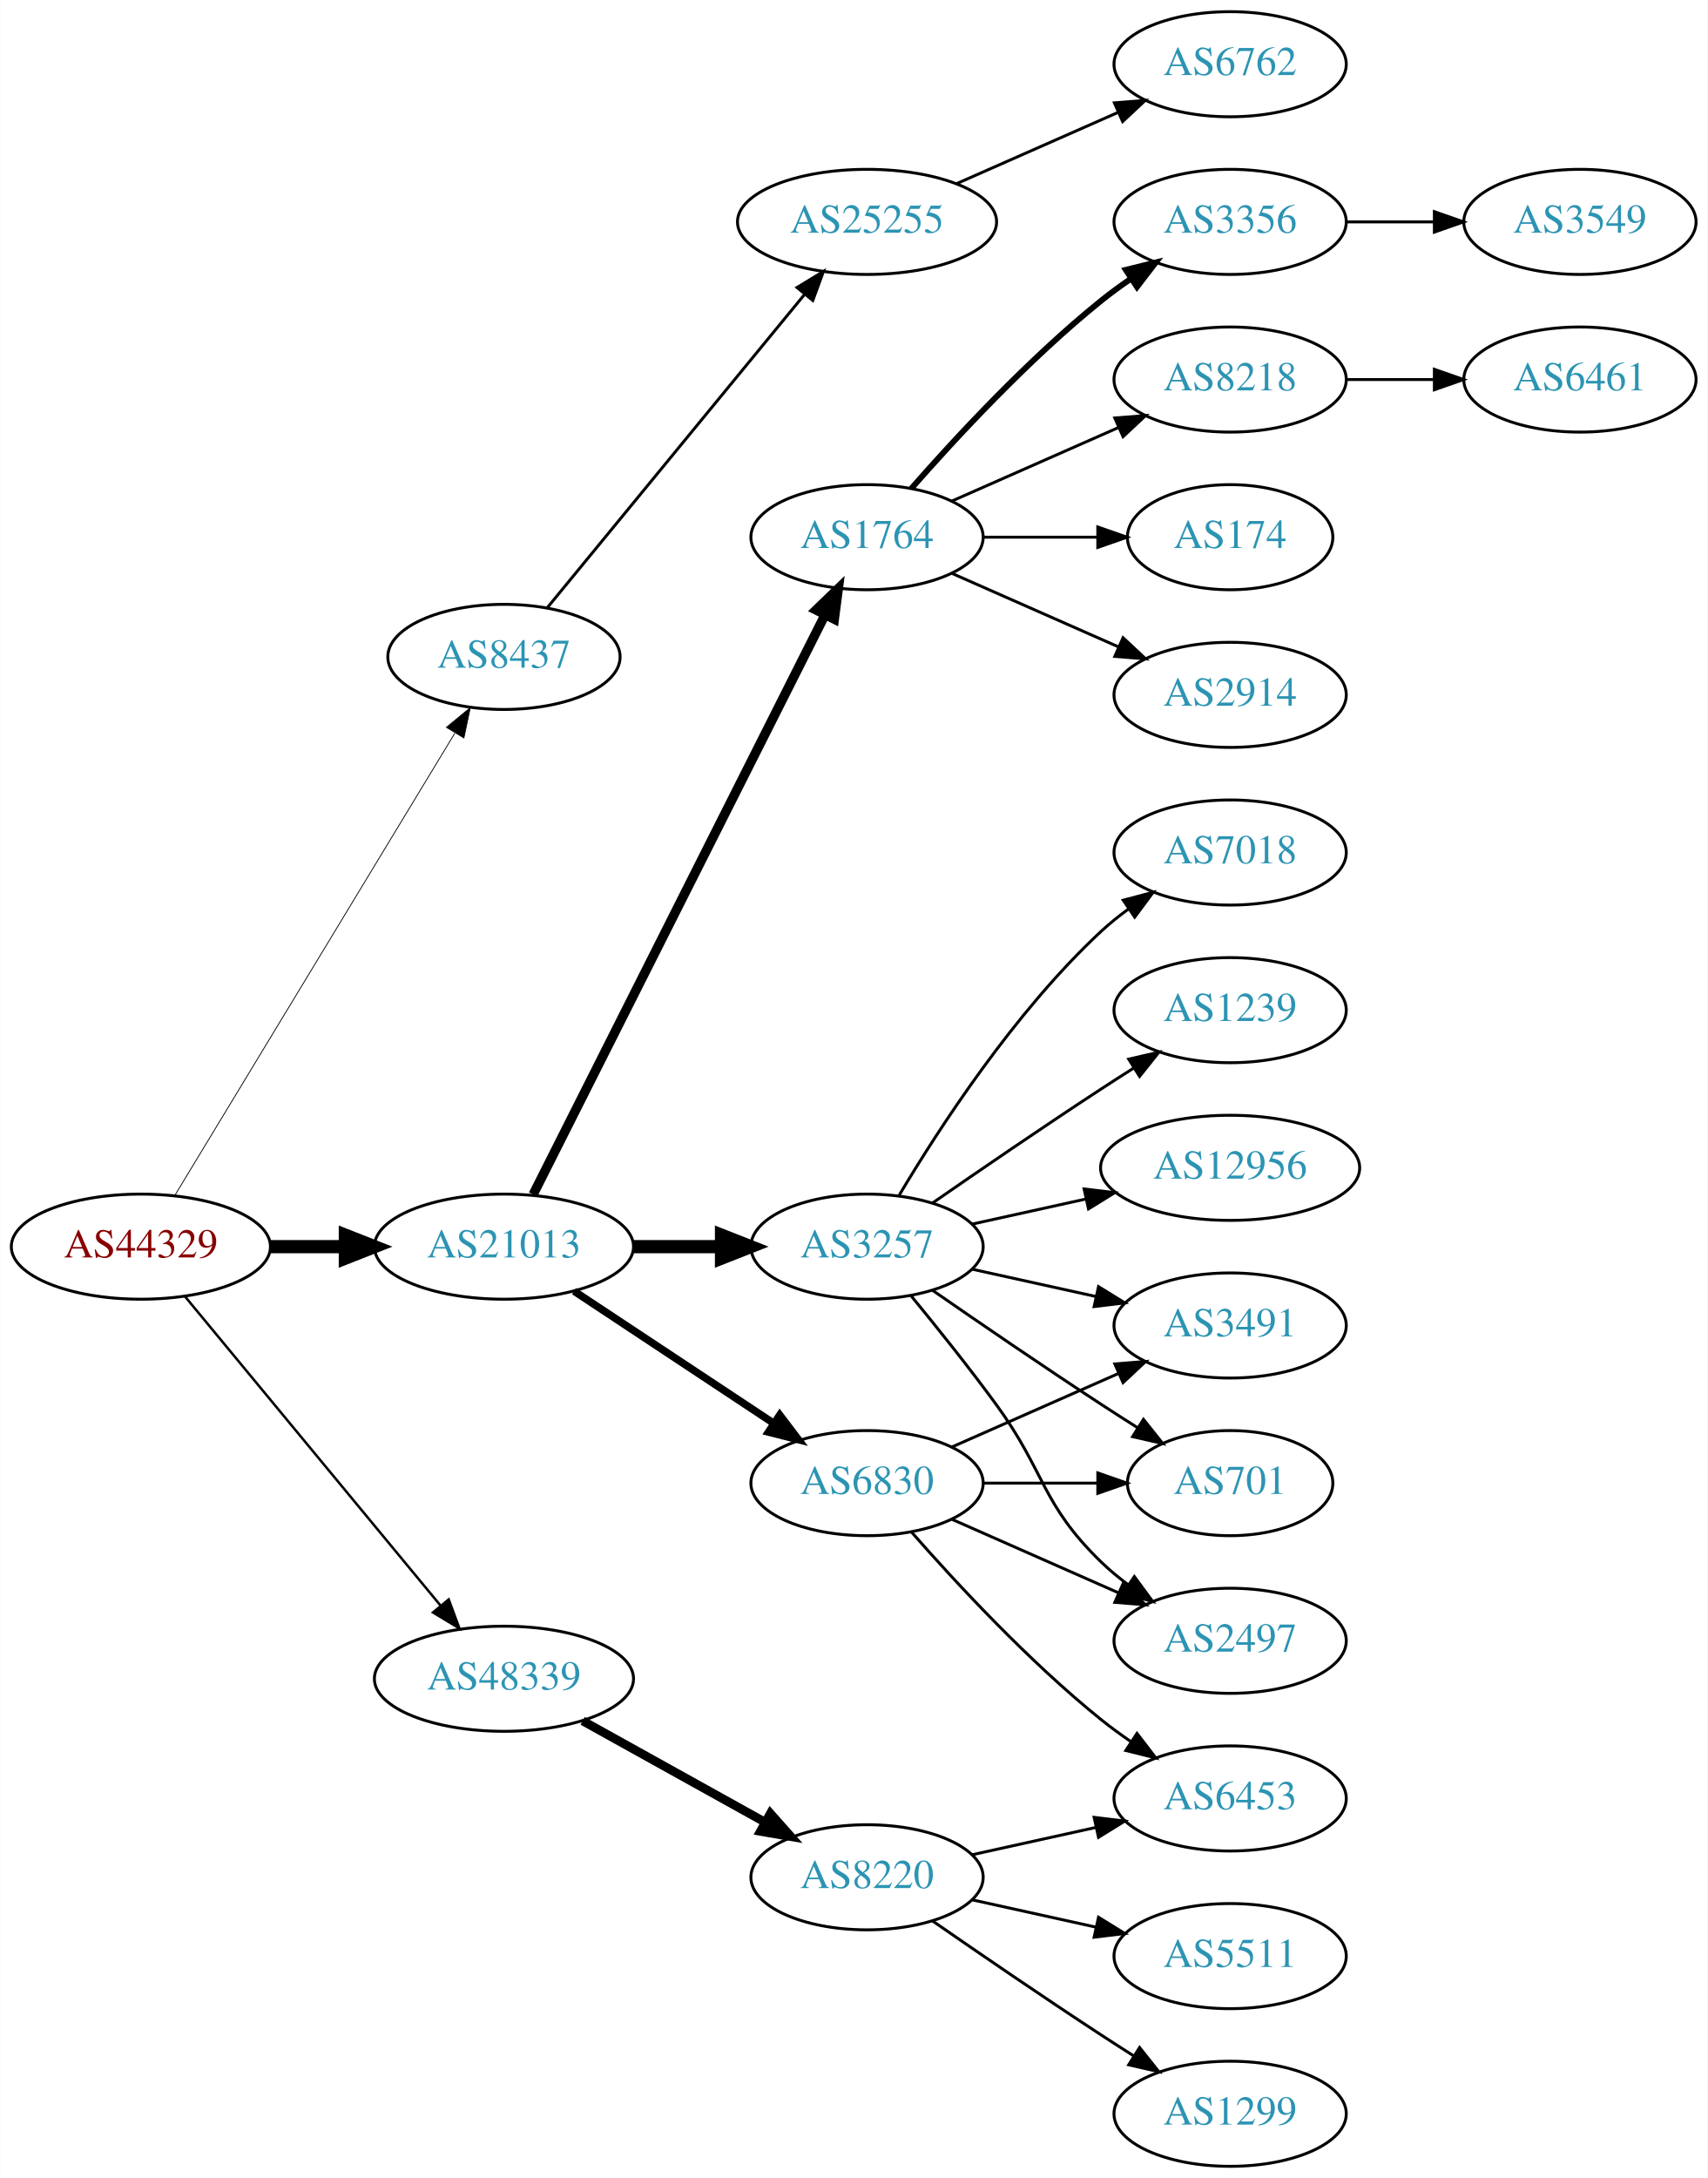
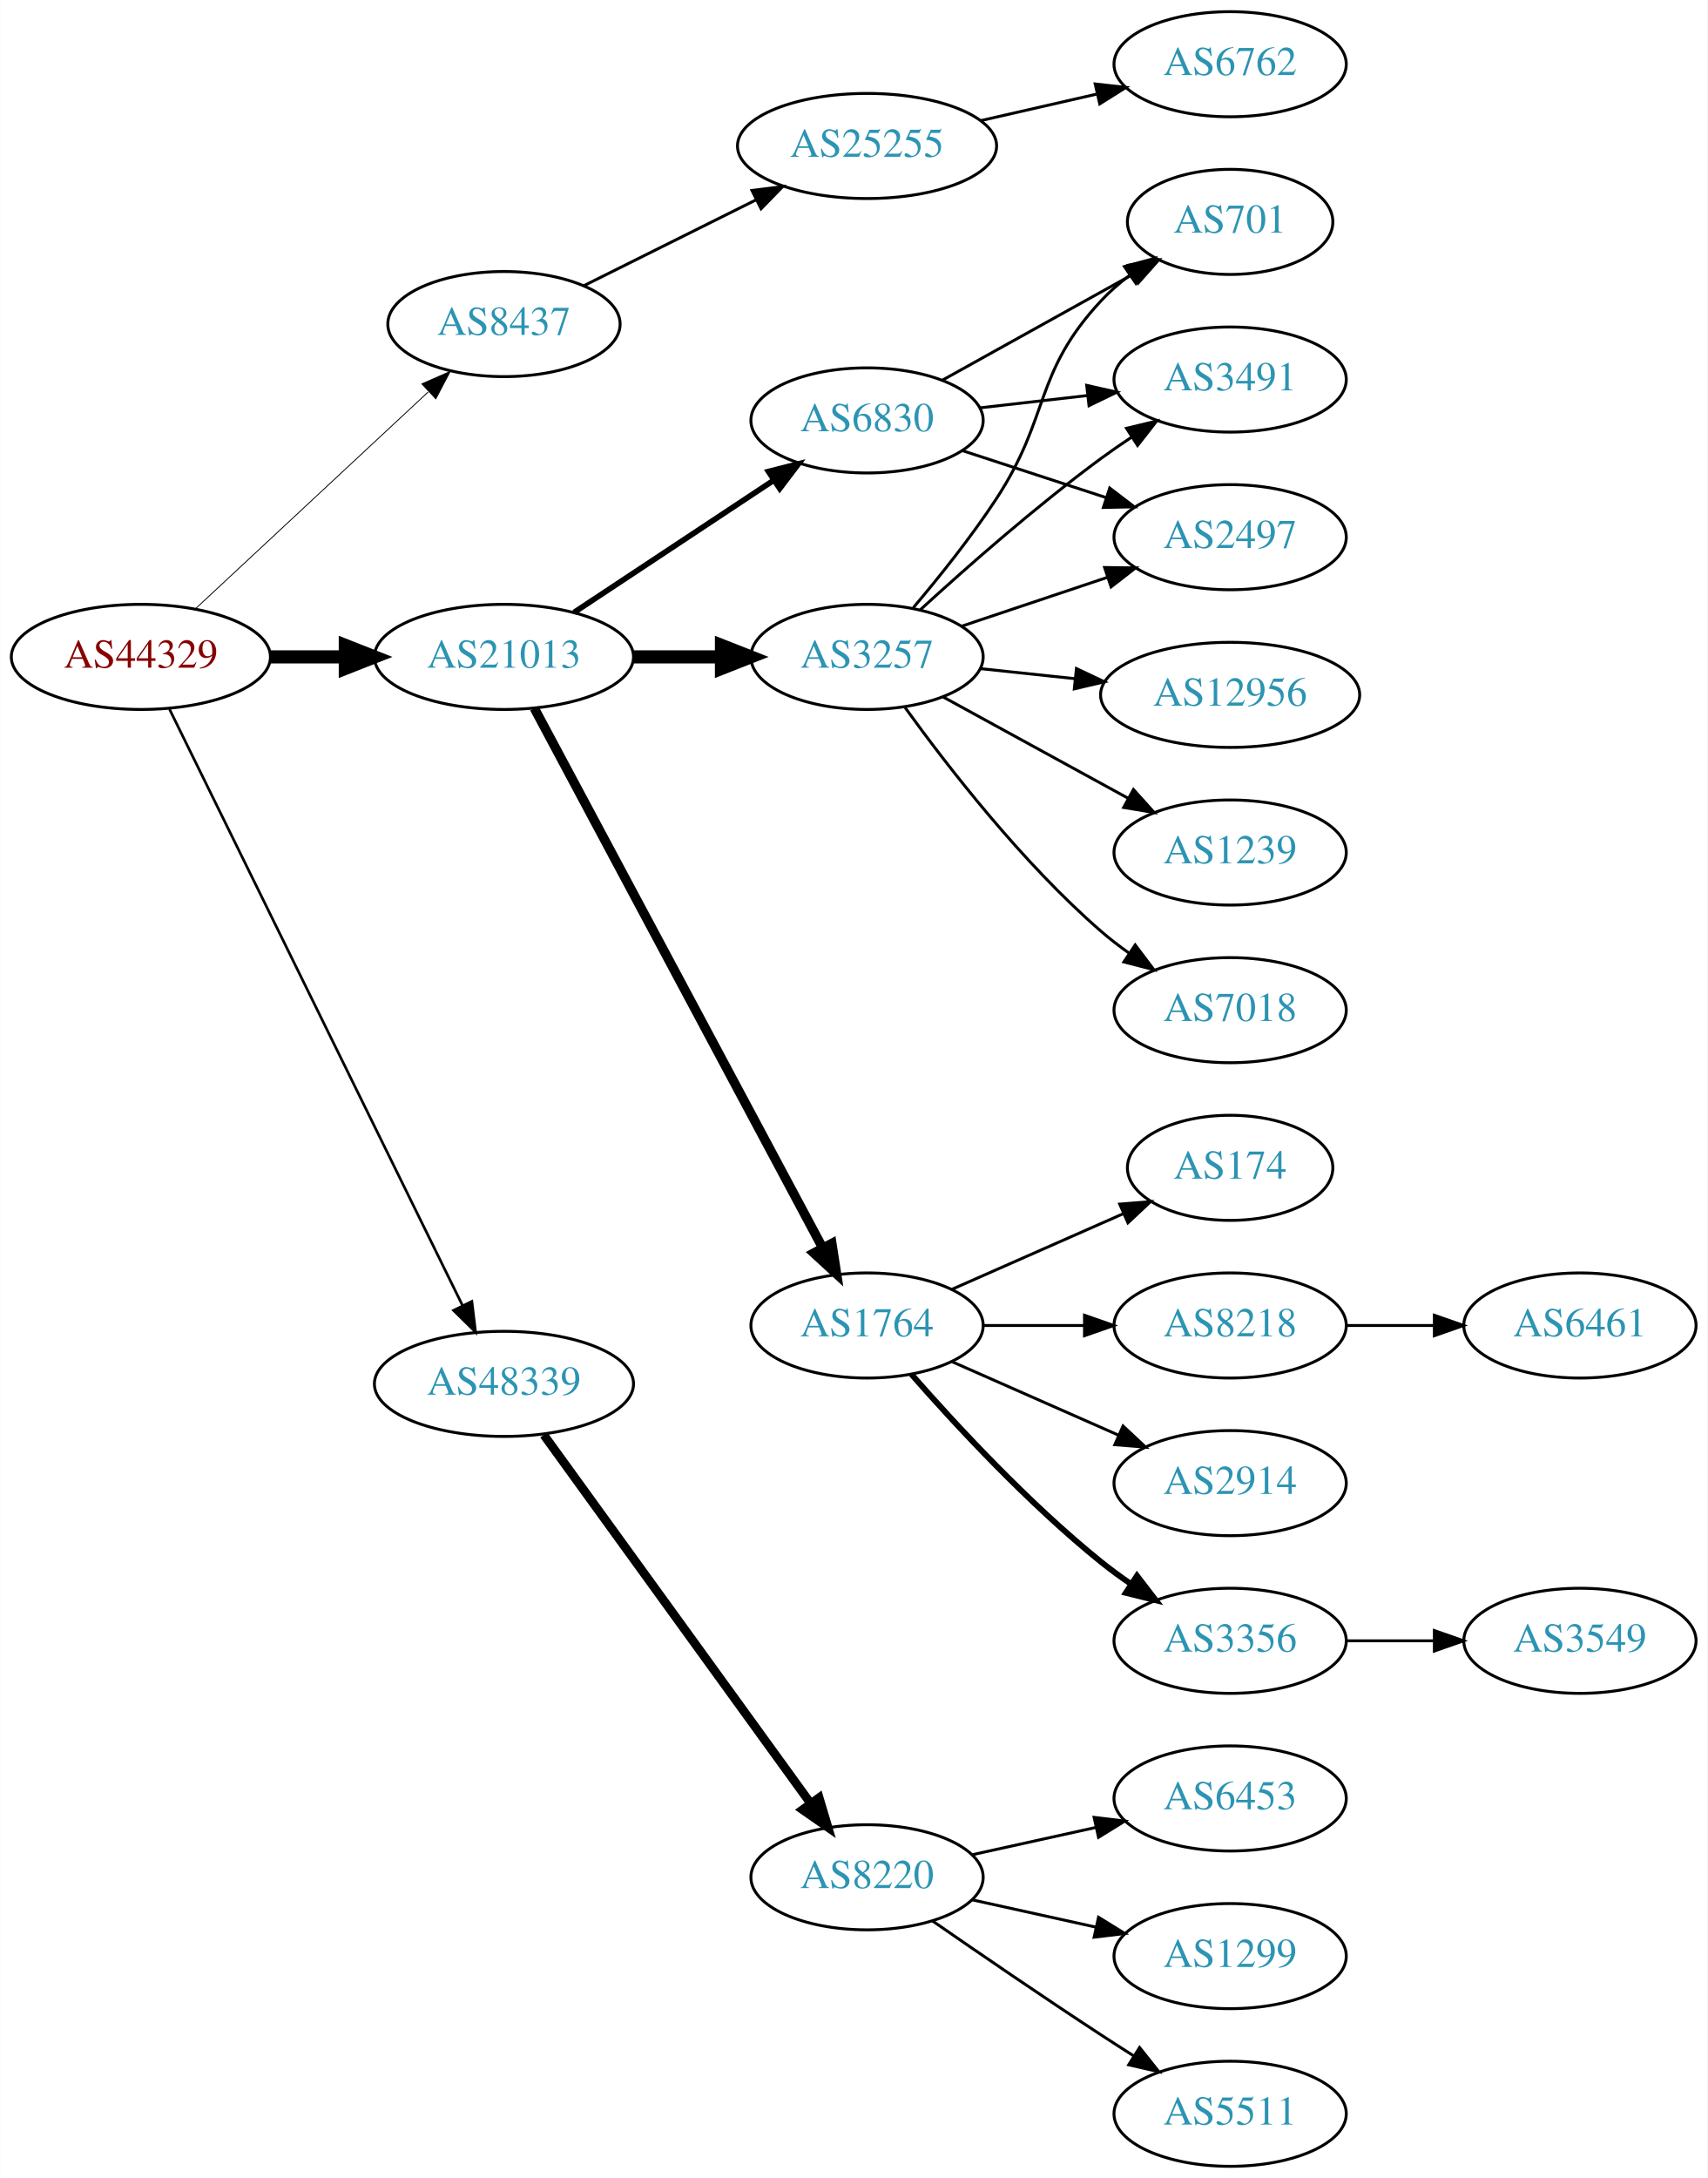
<svg xmlns="http://www.w3.org/2000/svg" xmlns:xlink="http://www.w3.org/1999/xlink" width="585pt" height="746pt" viewBox="0.00 0.00 584.86 746.00">
  <g id="graph0" class="graph" transform="scale(1 1) rotate(0) translate(4 742)">
    <polygon fill="white" stroke="none" points="-4,4 -4,-742 580.862,-742 580.862,4 -4,4" />
    <g id="node1" class="node">
      <g id="a_node1">
        <a xlink:href="/asn/44329" xlink:title="AS44329 ~ NTS Netzwerk Telekom Service AG [AT]">
-           <ellipse fill="#ffffff" stroke="black" cx="44.196" cy="-315" rx="44.393" ry="18" />
-           <text text-anchor="middle" x="44.196" y="-311.3" font-family="Times,serif" font-size="14.00" fill="#880000">AS44329</text>
+           <ellipse fill="#ffffff" stroke="black" cx="44.196" cy="-517" rx="44.393" ry="18" />
+           <text text-anchor="middle" x="44.196" y="-513.3" font-family="Times,serif" font-size="14.00" fill="#880000">AS44329</text>
        </a>
      </g>
    </g>
    <g id="node2" class="node">
      <g id="a_node2">
        <a xlink:href="/asn/8437" xlink:title="AS8437 ~ Hutchison Drei Austria GmbH [AT]">
-           <ellipse fill="#ffffff" stroke="black" cx="168.588" cy="-517" rx="39.794" ry="18" />
-           <text text-anchor="middle" x="168.588" y="-513.3" font-family="Times,serif" font-size="14.00" fill="#2c94b3">AS8437</text>
+           <ellipse fill="#ffffff" stroke="black" cx="168.588" cy="-631" rx="39.794" ry="18" />
+           <text text-anchor="middle" x="168.588" y="-627.3" font-family="Times,serif" font-size="14.00" fill="#2c94b3">AS8437</text>
        </a>
      </g>
    </g>
    <g id="edge1" class="edge">
-       <path fill="none" stroke="black" stroke-width="0.281" d="M55.843,-332.573C77.417,-368.179 126.386,-448.998 151.73,-490.827" />
-       <polygon fill="black" stroke="black" stroke-width="0.281" points="148.877,-492.873 157.053,-499.612 154.864,-489.245 148.877,-492.873" />
+       <path fill="none" stroke="black" stroke-width="0.3" d="M62.993,-533.577C83.96,-553.106 118.931,-585.679 142.607,-607.731" />
+       <polygon fill="black" stroke="black" stroke-width="0.3" points="140.463,-610.518 150.166,-614.773 145.234,-605.396 140.463,-610.518" />
    </g>
    <g id="node3" class="node">
      <g id="a_node3">
        <a xlink:href="/asn/21013" xlink:title="AS21013 ~ Wels, AT [AT]">
-           <ellipse fill="#ffffff" stroke="black" cx="168.588" cy="-315" rx="44.393" ry="18" />
-           <text text-anchor="middle" x="168.588" y="-311.3" font-family="Times,serif" font-size="14.00" fill="#2c94b3">AS21013</text>
+           <ellipse fill="#ffffff" stroke="black" cx="168.588" cy="-517" rx="44.393" ry="18" />
+           <text text-anchor="middle" x="168.588" y="-513.3" font-family="Times,serif" font-size="14.00" fill="#2c94b3">AS21013</text>
        </a>
      </g>
    </g>
    <g id="edge2" class="edge">
-       <path fill="none" stroke="black" stroke-width="4.5" d="M88.692,-315C96.898,-315 105.569,-315 114.041,-315" />
-       <polygon fill="black" stroke="black" stroke-width="4.5" points="114.233,-318.938 124.233,-315 114.233,-311.063 114.233,-318.938" />
+       <path fill="none" stroke="black" stroke-width="4.5" d="M88.692,-517C96.898,-517 105.569,-517 114.041,-517" />
+       <polygon fill="black" stroke="black" stroke-width="4.5" points="114.233,-520.938 124.233,-517 114.233,-513.063 114.233,-520.938" />
    </g>
    <g id="node4" class="node">
      <g id="a_node4">
        <a xlink:href="/asn/48339" xlink:title="AS48339 ~ Raiffeisen Rechenzentrum GmbH [AT]">
-           <ellipse fill="#ffffff" stroke="black" cx="168.588" cy="-167" rx="44.393" ry="18" />
-           <text text-anchor="middle" x="168.588" y="-163.3" font-family="Times,serif" font-size="14.00" fill="#2c94b3">AS48339</text>
+           <ellipse fill="#ffffff" stroke="black" cx="168.588" cy="-268" rx="44.393" ry="18" />
+           <text text-anchor="middle" x="168.588" y="-264.3" font-family="Times,serif" font-size="14.00" fill="#2c94b3">AS48339</text>
        </a>
      </g>
    </g>
    <g id="edge3" class="edge">
-       <path fill="none" stroke="black" stroke-width="0.844" d="M59.236,-298.023C80.701,-272.066 121.807,-222.36 146.756,-192.191" />
-       <polygon fill="black" stroke="black" stroke-width="0.844" points="149.659,-194.172 153.335,-184.235 144.265,-189.711 149.659,-194.172" />
+       <path fill="none" stroke="black" stroke-width="0.9" d="M53.998,-499.093C75.213,-455.932 129.268,-345.961 154.386,-294.859" />
+       <polygon fill="black" stroke="black" stroke-width="0.9" points="157.596,-296.264 158.866,-285.745 151.313,-293.176 157.596,-296.264" />
    </g>
    <g id="node5" class="node">
      <g id="a_node5">
        <a xlink:href="/asn/25255" xlink:title="AS25255 ~ ==&gt; TELE2 AUSTRIA &lt;== [AT]">
-           <ellipse fill="#ffffff" stroke="black" cx="292.98" cy="-666" rx="44.393" ry="18" />
-           <text text-anchor="middle" x="292.98" y="-662.3" font-family="Times,serif" font-size="14.00" fill="#2c94b3">AS25255</text>
+           <ellipse fill="#ffffff" stroke="black" cx="292.98" cy="-692" rx="44.393" ry="18" />
+           <text text-anchor="middle" x="292.98" y="-688.3" font-family="Times,serif" font-size="14.00" fill="#2c94b3">AS25255</text>
        </a>
      </g>
    </g>
    <g id="edge4" class="edge">
-       <path fill="none" stroke="black" d="M183.39,-533.803C204.877,-559.96 246.447,-610.568 271.457,-641.014" />
-       <polygon fill="black" stroke="black" points="268.989,-643.525 278.041,-649.03 274.398,-639.081 268.989,-643.525" />
+       <path fill="none" stroke="black" d="M195.844,-644.086C213.108,-652.69 235.951,-664.075 255.038,-673.588" />
+       <polygon fill="black" stroke="black" points="253.554,-676.759 264.065,-678.087 256.677,-670.494 253.554,-676.759" />
    </g>
    <g id="node7" class="node">
      <g id="a_node7">
        <a xlink:href="/asn/3257" xlink:title="AS3257 ~ GTT [DE]">
-           <ellipse fill="#ffffff" stroke="black" cx="292.98" cy="-315" rx="39.794" ry="18" />
-           <text text-anchor="middle" x="292.98" y="-311.3" font-family="Times,serif" font-size="14.00" fill="#2c94b3">AS3257</text>
+           <ellipse fill="#ffffff" stroke="black" cx="292.98" cy="-517" rx="39.794" ry="18" />
+           <text text-anchor="middle" x="292.98" y="-513.3" font-family="Times,serif" font-size="14.00" fill="#2c94b3">AS3257</text>
        </a>
      </g>
    </g>
    <g id="edge6" class="edge">
-       <path fill="none" stroke="black" stroke-width="4.5" d="M213.084,-315C222.773,-315 233.11,-315 243.002,-315" />
-       <polygon fill="black" stroke="black" stroke-width="4.5" points="243.105,-318.938 253.105,-315 243.105,-311.063 243.105,-318.938" />
+       <path fill="none" stroke="black" stroke-width="4.5" d="M213.084,-517C222.773,-517 233.11,-517 243.002,-517" />
+       <polygon fill="black" stroke="black" stroke-width="4.5" points="243.105,-520.938 253.105,-517 243.105,-513.063 243.105,-520.938" />
    </g>
    <g id="node8" class="node">
      <g id="a_node8">
        <a xlink:href="/asn/1764" xlink:title="AS1764 ~ NEXTLAYER-AS [AT]">
-           <ellipse fill="#ffffff" stroke="black" cx="292.98" cy="-558" rx="39.794" ry="18" />
-           <text text-anchor="middle" x="292.98" y="-554.3" font-family="Times,serif" font-size="14.00" fill="#2c94b3">AS1764</text>
+           <ellipse fill="#ffffff" stroke="black" cx="292.98" cy="-288" rx="39.794" ry="18" />
+           <text text-anchor="middle" x="292.98" y="-284.3" font-family="Times,serif" font-size="14.00" fill="#2c94b3">AS1764</text>
        </a>
      </g>
    </g>
    <g id="edge7" class="edge">
-       <path fill="none" stroke="black" stroke-width="3.214" d="M178.588,-332.868C199.859,-375.101 253.335,-481.272 278.496,-531.227" />
-       <polygon fill="black" stroke="black" stroke-width="3.214" points="275.508,-533.076 283.132,-540.433 281.76,-529.928 275.508,-533.076" />
+       <path fill="none" stroke="black" stroke-width="3.214" d="M178.989,-499.411C200.303,-459.532 252.407,-362.043 277.717,-314.687" />
+       <polygon fill="black" stroke="black" stroke-width="3.214" points="280.921,-316.118 282.548,-305.649 274.747,-312.819 280.921,-316.118" />
    </g>
    <g id="node9" class="node">
      <g id="a_node9">
        <a xlink:href="/asn/6830" xlink:title="AS6830 ~ LGI-UPC [AT]">
-           <ellipse fill="#ffffff" stroke="black" cx="292.98" cy="-234" rx="39.794" ry="18" />
-           <text text-anchor="middle" x="292.98" y="-230.3" font-family="Times,serif" font-size="14.00" fill="#2c94b3">AS6830</text>
+           <ellipse fill="#ffffff" stroke="black" cx="292.98" cy="-598" rx="39.794" ry="18" />
+           <text text-anchor="middle" x="292.98" y="-594.3" font-family="Times,serif" font-size="14.00" fill="#2c94b3">AS6830</text>
        </a>
      </g>
    </g>
    <g id="edge8" class="edge">
-       <path fill="none" stroke="black" stroke-width="2.571" d="M192.609,-299.765C211.963,-286.956 239.798,-268.534 261.088,-254.445" />
-       <polygon fill="black" stroke="black" stroke-width="2.571" points="263.069,-257.331 269.476,-248.893 259.205,-251.494 263.069,-257.331" />
-     </g>
-     <g id="node23" class="node">
-       <g id="a_node23">
+       <path fill="none" stroke="black" stroke-width="1.929" d="M192.609,-532.235C211.963,-545.044 239.798,-563.466 261.088,-577.555" />
+       <polygon fill="black" stroke="black" stroke-width="1.929" points="259.205,-580.506 269.476,-583.107 263.069,-574.669 259.205,-580.506" />
+     </g>
+     <g id="node22" class="node">
+       <g id="a_node22">
        <a xlink:href="/asn/8220" xlink:title="AS8220 ~ COLT [GB]">
          <ellipse fill="#ffffff" stroke="black" cx="292.98" cy="-99" rx="39.794" ry="18" />
          <text text-anchor="middle" x="292.98" y="-95.3" font-family="Times,serif" font-size="14.00" fill="#2c94b3">AS8220</text>
        </a>
      </g>
    </g>
-     <g id="edge25" class="edge">
-       <path fill="none" stroke="black" stroke-width="3" d="M195.544,-152.579C213.717,-142.482 238.18,-128.891 257.919,-117.924" />
-       <polygon fill="black" stroke="black" stroke-width="3" points="259.857,-120.851 266.899,-112.935 256.457,-114.732 259.857,-120.851" />
+     <g id="edge24" class="edge">
+       <path fill="none" stroke="black" stroke-width="3" d="M182.225,-250.551C203.959,-220.541 248.498,-159.041 273.645,-124.318" />
+       <polygon fill="black" stroke="black" stroke-width="3" points="276.563,-126.255 279.594,-116.103 270.894,-122.149 276.563,-126.255" />
    </g>
    <g id="node6" class="node">
      <g id="a_node6">
        <a xlink:href="/asn/6762" xlink:title="AS6762 ~ TELECOM ITALIA SPARKLE S.p.A. [IT]">
          <ellipse fill="#ffffff" stroke="black" cx="417.373" cy="-720" rx="39.794" ry="18" />
          <text text-anchor="middle" x="417.373" y="-716.3" font-family="Times,serif" font-size="14.00" fill="#2c94b3">AS6762</text>
        </a>
      </g>
    </g>
    <g id="edge5" class="edge">
-       <path fill="none" stroke="black" d="M323.608,-679.072C340.203,-686.393 361.062,-695.597 378.795,-703.421" />
-       <polygon fill="black" stroke="black" points="377.717,-706.77 388.279,-707.605 380.543,-700.366 377.717,-706.77" />
+       <path fill="none" stroke="black" d="M332.035,-700.706C344.549,-703.569 358.577,-706.778 371.546,-709.745" />
+       <polygon fill="black" stroke="black" points="371.142,-713.243 381.671,-712.061 372.703,-706.419 371.142,-713.243" />
    </g>
    <g id="node10" class="node">
      <g id="a_node10">
        <a xlink:href="/asn/2497" xlink:title="AS2497 ~ Internet Initiative Japan Inc. [JP]">
-           <ellipse fill="#ffffff" stroke="black" cx="417.373" cy="-180" rx="39.794" ry="18" />
-           <text text-anchor="middle" x="417.373" y="-176.3" font-family="Times,serif" font-size="14.00" fill="#2c94b3">AS2497</text>
+           <ellipse fill="#ffffff" stroke="black" cx="417.373" cy="-558" rx="39.794" ry="18" />
+           <text text-anchor="middle" x="417.373" y="-554.3" font-family="Times,serif" font-size="14.00" fill="#2c94b3">AS2497</text>
        </a>
      </g>
    </g>
    <g id="edge9" class="edge">
-       <path fill="none" stroke="black" d="M307.983,-298.269C316.631,-287.75 327.823,-273.792 337.176,-261 354.201,-237.716 352.483,-227.094 373.176,-207 376.022,-204.237 379.195,-201.614 382.496,-199.166" />
-       <polygon fill="black" stroke="black" points="384.561,-201.994 390.843,-193.462 380.612,-196.214 384.561,-201.994" />
+       <path fill="none" stroke="black" d="M325.499,-527.559C340.632,-532.628 358.96,-538.767 375.18,-544.201" />
+       <polygon fill="black" stroke="black" points="374.366,-547.62 384.96,-547.477 376.59,-540.982 374.366,-547.62" />
    </g>
    <g id="node11" class="node">
      <g id="a_node11">
-         <a xlink:href="/asn/12956" xlink:title="AS12956 ~ TELXIUS [ES]">
-           <ellipse fill="#ffffff" stroke="black" cx="417.373" cy="-342" rx="44.393" ry="18" />
-           <text text-anchor="middle" x="417.373" y="-338.3" font-family="Times,serif" font-size="14.00" fill="#2c94b3">AS12956</text>
+         <a xlink:href="/asn/7018" xlink:title="AS7018 ~ AT&amp;T Services, Inc. [US]">
+           <ellipse fill="#ffffff" stroke="black" cx="417.373" cy="-396" rx="39.794" ry="18" />
+           <text text-anchor="middle" x="417.373" y="-392.3" font-family="Times,serif" font-size="14.00" fill="#2c94b3">AS7018</text>
        </a>
      </g>
    </g>
    <g id="edge10" class="edge">
-       <path fill="none" stroke="black" d="M329.053,-322.737C341.092,-325.393 354.792,-328.415 367.713,-331.266" />
-       <polygon fill="black" stroke="black" points="367.343,-334.768 377.862,-333.505 368.851,-327.932 367.343,-334.768" />
+       <path fill="none" stroke="black" d="M306.022,-499.643C320.453,-479.635 346.098,-446.495 373.176,-423 376.172,-420.401 379.444,-417.884 382.802,-415.5" />
+       <polygon fill="black" stroke="black" points="384.851,-418.341 391.224,-409.877 380.964,-412.519 384.851,-418.341" />
    </g>
    <g id="node12" class="node">
      <g id="a_node12">
-         <a xlink:href="/asn/7018" xlink:title="AS7018 ~ AT&amp;T Services, Inc. [US]">
-           <ellipse fill="#ffffff" stroke="black" cx="417.373" cy="-450" rx="39.794" ry="18" />
-           <text text-anchor="middle" x="417.373" y="-446.3" font-family="Times,serif" font-size="14.00" fill="#2c94b3">AS7018</text>
+         <a xlink:href="/asn/701" xlink:title="AS701 ~ UUNET [US]">
+           <ellipse fill="#ffffff" stroke="black" cx="417.373" cy="-666" rx="35.194" ry="18" />
+           <text text-anchor="middle" x="417.373" y="-662.3" font-family="Times,serif" font-size="14.00" fill="#2c94b3">AS701</text>
        </a>
      </g>
    </g>
    <g id="edge11" class="edge">
-       <path fill="none" stroke="black" d="M304.026,-332.671C317.597,-355.472 343.529,-395.472 373.176,-423 376.083,-425.699 379.296,-428.28 382.62,-430.703" />
-       <polygon fill="black" stroke="black" points="380.755,-433.667 390.998,-436.375 384.679,-427.87 380.755,-433.667" />
+       <path fill="none" stroke="black" d="M308.849,-533.885C317.608,-544.231 328.613,-557.952 337.176,-571 355.94,-599.589 349.879,-613.968 373.176,-639 376.091,-642.132 379.447,-645.044 382.973,-647.708" />
+       <polygon fill="black" stroke="black" points="381.151,-650.702 391.381,-653.459 385.103,-644.925 381.151,-650.702" />
    </g>
    <g id="node13" class="node">
      <g id="a_node13">
-         <a xlink:href="/asn/3491" xlink:title="AS3491 ~ PCCW Global, Inc. [US]">
-           <ellipse fill="#ffffff" stroke="black" cx="417.373" cy="-288" rx="39.794" ry="18" />
-           <text text-anchor="middle" x="417.373" y="-284.3" font-family="Times,serif" font-size="14.00" fill="#2c94b3">AS3491</text>
+         <a xlink:href="/asn/12956" xlink:title="AS12956 ~ TELXIUS [ES]">
+           <ellipse fill="#ffffff" stroke="black" cx="417.373" cy="-504" rx="44.393" ry="18" />
+           <text text-anchor="middle" x="417.373" y="-500.3" font-family="Times,serif" font-size="14.00" fill="#2c94b3">AS12956</text>
        </a>
      </g>
    </g>
    <g id="edge12" class="edge">
-       <path fill="none" stroke="black" d="M329.053,-307.263C342.24,-304.354 357.42,-301.005 371.386,-297.924" />
-       <polygon fill="black" stroke="black" points="372.284,-301.31 381.295,-295.738 370.776,-294.475 372.284,-301.31" />
+       <path fill="none" stroke="black" d="M331.701,-512.993C341.92,-511.908 353.169,-510.713 364.038,-509.559" />
+       <polygon fill="black" stroke="black" points="364.721,-513.006 374.295,-508.469 363.981,-506.045 364.721,-513.006" />
    </g>
    <g id="node14" class="node">
      <g id="a_node14">
        <a xlink:href="/asn/1239" xlink:title="AS1239 ~ Sprint [US]">
-           <ellipse fill="#ffffff" stroke="black" cx="417.373" cy="-396" rx="39.794" ry="18" />
-           <text text-anchor="middle" x="417.373" y="-392.3" font-family="Times,serif" font-size="14.00" fill="#2c94b3">AS1239</text>
+           <ellipse fill="#ffffff" stroke="black" cx="417.373" cy="-450" rx="39.794" ry="18" />
+           <text text-anchor="middle" x="417.373" y="-446.3" font-family="Times,serif" font-size="14.00" fill="#2c94b3">AS1239</text>
        </a>
      </g>
    </g>
    <g id="edge13" class="edge">
-       <path fill="none" stroke="black" d="M315.337,-329.901C331.188,-340.877 353.391,-356.079 373.176,-369 376.758,-371.339 380.529,-373.759 384.289,-376.144" />
-       <polygon fill="black" stroke="black" points="382.623,-379.231 392.95,-381.596 386.352,-373.307 382.623,-379.231" />
+       <path fill="none" stroke="black" d="M319.044,-503.28C337.359,-493.253 362.403,-479.544 382.499,-468.543" />
+       <polygon fill="black" stroke="black" points="384.252,-471.574 391.343,-463.702 380.89,-465.434 384.252,-471.574" />
    </g>
    <g id="node15" class="node">
      <g id="a_node15">
-         <a xlink:href="/asn/701" xlink:title="AS701 ~ UUNET [US]">
-           <ellipse fill="#ffffff" stroke="black" cx="417.373" cy="-234" rx="35.194" ry="18" />
-           <text text-anchor="middle" x="417.373" y="-230.3" font-family="Times,serif" font-size="14.00" fill="#2c94b3">AS701</text>
+         <a xlink:href="/asn/3491" xlink:title="AS3491 ~ PCCW Global, Inc. [US]">
+           <ellipse fill="#ffffff" stroke="black" cx="417.373" cy="-612" rx="39.794" ry="18" />
+           <text text-anchor="middle" x="417.373" y="-608.3" font-family="Times,serif" font-size="14.00" fill="#2c94b3">AS3491</text>
        </a>
      </g>
    </g>
    <g id="edge14" class="edge">
-       <path fill="none" stroke="black" d="M315.337,-300.099C331.188,-289.123 353.391,-273.921 373.176,-261 377.221,-258.358 381.507,-255.615 385.746,-252.933" />
-       <polygon fill="black" stroke="black" points="387.683,-255.85 394.29,-247.568 383.96,-249.921 387.683,-255.85" />
+       <path fill="none" stroke="black" d="M311.277,-533.189C326.913,-547.493 350.839,-568.574 373.176,-585 376.543,-587.476 380.138,-589.957 383.763,-592.358" />
+       <polygon fill="black" stroke="black" points="381.878,-595.307 392.182,-597.773 385.665,-589.42 381.878,-595.307" />
    </g>
    <g id="node16" class="node">
      <g id="a_node16">
-         <a xlink:href="/asn/2914" xlink:title="AS2914 ~ NTT America, Inc. [US]">
-           <ellipse fill="#ffffff" stroke="black" cx="417.373" cy="-504" rx="39.794" ry="18" />
-           <text text-anchor="middle" x="417.373" y="-500.3" font-family="Times,serif" font-size="14.00" fill="#2c94b3">AS2914</text>
+         <a xlink:href="/asn/3356" xlink:title="AS3356 ~ Level 3 Parent, LLC [US]">
+           <ellipse fill="#ffffff" stroke="black" cx="417.373" cy="-180" rx="39.794" ry="18" />
+           <text text-anchor="middle" x="417.373" y="-176.3" font-family="Times,serif" font-size="14.00" fill="#2c94b3">AS3356</text>
        </a>
      </g>
    </g>
    <g id="edge15" class="edge">
-       <path fill="none" stroke="black" d="M322.06,-545.611C339.008,-538.134 360.805,-528.517 379.174,-520.412" />
-       <polygon fill="black" stroke="black" points="380.688,-523.57 388.424,-516.331 377.862,-517.166 380.688,-523.57" />
+       <path fill="none" stroke="black" stroke-width="2" d="M308.133,-271.337C323.234,-254.106 348.355,-226.976 373.176,-207 376.432,-204.38 379.957,-201.808 383.542,-199.354" />
+       <polygon fill="black" stroke="black" stroke-width="2" points="385.46,-202.281 391.914,-193.879 381.629,-196.423 385.46,-202.281" />
    </g>
    <g id="node17" class="node">
      <g id="a_node17">
-         <a xlink:href="/asn/3356" xlink:title="AS3356 ~ Level 3 Parent, LLC [US]">
-           <ellipse fill="#ffffff" stroke="black" cx="417.373" cy="-666" rx="39.794" ry="18" />
-           <text text-anchor="middle" x="417.373" y="-662.3" font-family="Times,serif" font-size="14.00" fill="#2c94b3">AS3356</text>
+         <a xlink:href="/asn/174" xlink:title="AS174 ~ Cogent Communications [US]">
+           <ellipse fill="#ffffff" stroke="black" cx="417.373" cy="-342" rx="35.194" ry="18" />
+           <text text-anchor="middle" x="417.373" y="-338.3" font-family="Times,serif" font-size="14.00" fill="#2c94b3">AS174</text>
        </a>
      </g>
    </g>
    <g id="edge16" class="edge">
-       <path fill="none" stroke="black" stroke-width="2" d="M308.133,-574.663C323.234,-591.894 348.355,-619.024 373.176,-639 376.432,-641.62 379.957,-644.192 383.542,-646.646" />
-       <polygon fill="black" stroke="black" stroke-width="2" points="381.629,-649.577 391.914,-652.121 385.46,-643.719 381.629,-649.577" />
+       <path fill="none" stroke="black" d="M322.06,-300.389C339.488,-308.078 362.045,-318.031 380.729,-326.274" />
+       <polygon fill="black" stroke="black" points="379.537,-329.573 390.099,-330.408 382.362,-323.169 379.537,-329.573" />
    </g>
    <g id="node18" class="node">
      <g id="a_node18">
        <a xlink:href="/asn/8218" xlink:title="AS8218 ~ legacy Neotelecoms [FR]">
-           <ellipse fill="#ffffff" stroke="black" cx="417.373" cy="-612" rx="39.794" ry="18" />
-           <text text-anchor="middle" x="417.373" y="-608.3" font-family="Times,serif" font-size="14.00" fill="#2c94b3">AS8218</text>
+           <ellipse fill="#ffffff" stroke="black" cx="417.373" cy="-288" rx="39.794" ry="18" />
+           <text text-anchor="middle" x="417.373" y="-284.3" font-family="Times,serif" font-size="14.00" fill="#2c94b3">AS8218</text>
        </a>
      </g>
    </g>
    <g id="edge17" class="edge">
-       <path fill="none" stroke="black" d="M322.06,-570.389C339.008,-577.866 360.805,-587.483 379.174,-595.588" />
-       <polygon fill="black" stroke="black" points="377.862,-598.834 388.424,-599.669 380.688,-592.43 377.862,-598.834" />
+       <path fill="none" stroke="black" d="M332.706,-288C343.644,-288 355.695,-288 367.161,-288" />
+       <polygon fill="black" stroke="black" points="367.479,-291.5 377.479,-288 367.479,-284.5 367.479,-291.5" />
    </g>
    <g id="node19" class="node">
      <g id="a_node19">
-         <a xlink:href="/asn/174" xlink:title="AS174 ~ Cogent Communications [US]">
-           <ellipse fill="#ffffff" stroke="black" cx="417.373" cy="-558" rx="35.194" ry="18" />
-           <text text-anchor="middle" x="417.373" y="-554.3" font-family="Times,serif" font-size="14.00" fill="#2c94b3">AS174</text>
+         <a xlink:href="/asn/2914" xlink:title="AS2914 ~ NTT America, Inc. [US]">
+           <ellipse fill="#ffffff" stroke="black" cx="417.373" cy="-234" rx="39.794" ry="18" />
+           <text text-anchor="middle" x="417.373" y="-230.3" font-family="Times,serif" font-size="14.00" fill="#2c94b3">AS2914</text>
        </a>
      </g>
    </g>
    <g id="edge18" class="edge">
-       <path fill="none" stroke="black" d="M332.706,-558C345.195,-558 359.134,-558 371.998,-558" />
-       <polygon fill="black" stroke="black" points="372.035,-561.5 382.035,-558 372.035,-554.5 372.035,-561.5" />
+       <path fill="none" stroke="black" d="M322.06,-275.611C339.008,-268.134 360.805,-258.517 379.174,-250.412" />
+       <polygon fill="black" stroke="black" points="380.688,-253.57 388.424,-246.331 377.862,-247.166 380.688,-253.57" />
    </g>
    <g id="edge23" class="edge">
-       <path fill="none" stroke="black" d="M322.06,-221.611C339.008,-214.134 360.805,-204.517 379.174,-196.412" />
-       <polygon fill="black" stroke="black" points="380.688,-199.57 388.424,-192.331 377.862,-193.166 380.688,-199.57" />
+       <path fill="none" stroke="black" d="M325.499,-587.699C340.515,-582.792 358.676,-576.856 374.803,-571.586" />
+       <polygon fill="black" stroke="black" points="376.117,-574.839 384.535,-568.405 373.942,-568.185 376.117,-574.839" />
+     </g>
+     <g id="edge22" class="edge">
+       <path fill="none" stroke="black" d="M318.748,-611.761C337.526,-622.194 363.498,-636.624 383.934,-647.977" />
+       <polygon fill="black" stroke="black" points="382.446,-651.155 392.887,-652.952 385.846,-645.036 382.446,-651.155" />
    </g>
    <g id="edge21" class="edge">
-       <path fill="none" stroke="black" d="M322.06,-246.389C339.008,-253.866 360.805,-263.483 379.174,-271.588" />
-       <polygon fill="black" stroke="black" points="377.862,-274.834 388.424,-275.669 380.688,-268.43 377.862,-274.834" />
-     </g>
-     <g id="edge22" class="edge">
-       <path fill="none" stroke="black" d="M332.706,-234C345.195,-234 359.134,-234 371.998,-234" />
-       <polygon fill="black" stroke="black" points="372.035,-237.5 382.035,-234 372.035,-230.5 372.035,-237.5" />
-     </g>
-     <g id="node22" class="node">
-       <g id="a_node22">
+       <path fill="none" stroke="black" d="M331.701,-602.315C343.334,-603.645 356.301,-605.129 368.522,-606.527" />
+       <polygon fill="black" stroke="black" points="368.233,-610.016 378.566,-607.675 369.029,-603.062 368.233,-610.016" />
+     </g>
+     <g id="node20" class="node">
+       <g id="a_node20">
+         <a xlink:href="/asn/3549" xlink:title="AS3549 ~ Level 3 Parent, LLC [US]">
+           <ellipse fill="#ffffff" stroke="black" cx="537.215" cy="-180" rx="39.794" ry="18" />
+           <text text-anchor="middle" x="537.215" y="-176.3" font-family="Times,serif" font-size="14.00" fill="#2c94b3">AS3549</text>
+         </a>
+       </g>
+     </g>
+     <g id="edge19" class="edge">
+       <path fill="none" stroke="black" d="M457.285,-180C466.839,-180 477.188,-180 487.151,-180" />
+       <polygon fill="black" stroke="black" points="487.343,-183.5 497.343,-180 487.343,-176.5 487.343,-183.5" />
+     </g>
+     <g id="node21" class="node">
+       <g id="a_node21">
+         <a xlink:href="/asn/6461" xlink:title="AS6461 ~ Zayo Bandwidth [US]">
+           <ellipse fill="#ffffff" stroke="black" cx="537.215" cy="-288" rx="39.794" ry="18" />
+           <text text-anchor="middle" x="537.215" y="-284.3" font-family="Times,serif" font-size="14.00" fill="#2c94b3">AS6461</text>
+         </a>
+       </g>
+     </g>
+     <g id="edge20" class="edge">
+       <path fill="none" stroke="black" d="M457.285,-288C466.839,-288 477.188,-288 487.151,-288" />
+       <polygon fill="black" stroke="black" points="487.343,-291.5 497.343,-288 487.343,-284.5 487.343,-291.5" />
+     </g>
+     <g id="node23" class="node">
+       <g id="a_node23">
        <a xlink:href="/asn/6453" xlink:title="AS6453 ~ TATA COMMUNICATIONS (AMERICA) INC [US]">
          <ellipse fill="#ffffff" stroke="black" cx="417.373" cy="-126" rx="39.794" ry="18" />
          <text text-anchor="middle" x="417.373" y="-122.3" font-family="Times,serif" font-size="14.00" fill="#2c94b3">AS6453</text>
        </a>
      </g>
    </g>
-     <g id="edge24" class="edge">
-       <path fill="none" stroke="black" d="M308.133,-217.337C323.234,-200.106 348.355,-172.976 373.176,-153 376.432,-150.38 379.957,-147.808 383.542,-145.354" />
-       <polygon fill="black" stroke="black" points="385.46,-148.281 391.914,-139.879 381.629,-142.423 385.46,-148.281" />
-     </g>
-     <g id="node21" class="node">
-       <g id="a_node21">
-         <a xlink:href="/asn/3549" xlink:title="AS3549 ~ Level 3 Parent, LLC [US]">
-           <ellipse fill="#ffffff" stroke="black" cx="537.215" cy="-666" rx="39.794" ry="18" />
-           <text text-anchor="middle" x="537.215" y="-662.3" font-family="Times,serif" font-size="14.00" fill="#2c94b3">AS3549</text>
-         </a>
-       </g>
-     </g>
-     <g id="edge20" class="edge">
-       <path fill="none" stroke="black" d="M457.285,-666C466.839,-666 477.188,-666 487.151,-666" />
-       <polygon fill="black" stroke="black" points="487.343,-669.5 497.343,-666 487.343,-662.5 487.343,-669.5" />
-     </g>
-     <g id="node20" class="node">
-       <g id="a_node20">
-         <a xlink:href="/asn/6461" xlink:title="AS6461 ~ Zayo Bandwidth [US]">
-           <ellipse fill="#ffffff" stroke="black" cx="537.215" cy="-612" rx="39.794" ry="18" />
-           <text text-anchor="middle" x="537.215" y="-608.3" font-family="Times,serif" font-size="14.00" fill="#2c94b3">AS6461</text>
-         </a>
-       </g>
-     </g>
-     <g id="edge19" class="edge">
-       <path fill="none" stroke="black" d="M457.285,-612C466.839,-612 477.188,-612 487.151,-612" />
-       <polygon fill="black" stroke="black" points="487.343,-615.5 497.343,-612 487.343,-608.5 487.343,-615.5" />
-     </g>
-     <g id="edge28" class="edge">
+     <g id="edge25" class="edge">
      <path fill="none" stroke="black" d="M329.053,-106.737C342.24,-109.646 357.42,-112.995 371.386,-116.076" />
      <polygon fill="black" stroke="black" points="370.776,-119.525 381.295,-118.262 372.284,-112.69 370.776,-119.525" />
    </g>
    <g id="node24" class="node">
      <g id="a_node24">
-         <a xlink:href="/asn/5511" xlink:title="AS5511 ~ Orange S.A. [FR]">
+         <a xlink:href="/asn/1299" xlink:title="AS1299 ~ Telia Carrier [EU]">
          <ellipse fill="#ffffff" stroke="black" cx="417.373" cy="-72" rx="39.794" ry="18" />
-           <text text-anchor="middle" x="417.373" y="-68.3" font-family="Times,serif" font-size="14.00" fill="#2c94b3">AS5511</text>
+           <text text-anchor="middle" x="417.373" y="-68.3" font-family="Times,serif" font-size="14.00" fill="#2c94b3">AS1299</text>
        </a>
      </g>
    </g>
    <g id="edge26" class="edge">
      <path fill="none" stroke="black" d="M329.053,-91.263C342.24,-88.354 357.42,-85.005 371.386,-81.924" />
      <polygon fill="black" stroke="black" points="372.284,-85.31 381.295,-79.738 370.776,-78.475 372.284,-85.31" />
    </g>
    <g id="node25" class="node">
      <g id="a_node25">
-         <a xlink:href="/asn/1299" xlink:title="AS1299 ~ Telia Carrier [EU]">
+         <a xlink:href="/asn/5511" xlink:title="AS5511 ~ Orange S.A. [FR]">
          <ellipse fill="#ffffff" stroke="black" cx="417.373" cy="-18" rx="39.794" ry="18" />
-           <text text-anchor="middle" x="417.373" y="-14.3" font-family="Times,serif" font-size="14.00" fill="#2c94b3">AS1299</text>
+           <text text-anchor="middle" x="417.373" y="-14.3" font-family="Times,serif" font-size="14.00" fill="#2c94b3">AS5511</text>
        </a>
      </g>
    </g>
    <g id="edge27" class="edge">
      <path fill="none" stroke="black" d="M315.337,-84.099C331.188,-73.123 353.391,-57.921 373.176,-45 376.758,-42.661 380.529,-40.241 384.289,-37.856" />
      <polygon fill="black" stroke="black" points="386.352,-40.693 392.95,-32.404 382.623,-34.769 386.352,-40.693" />
    </g>
  </g>
</svg>
